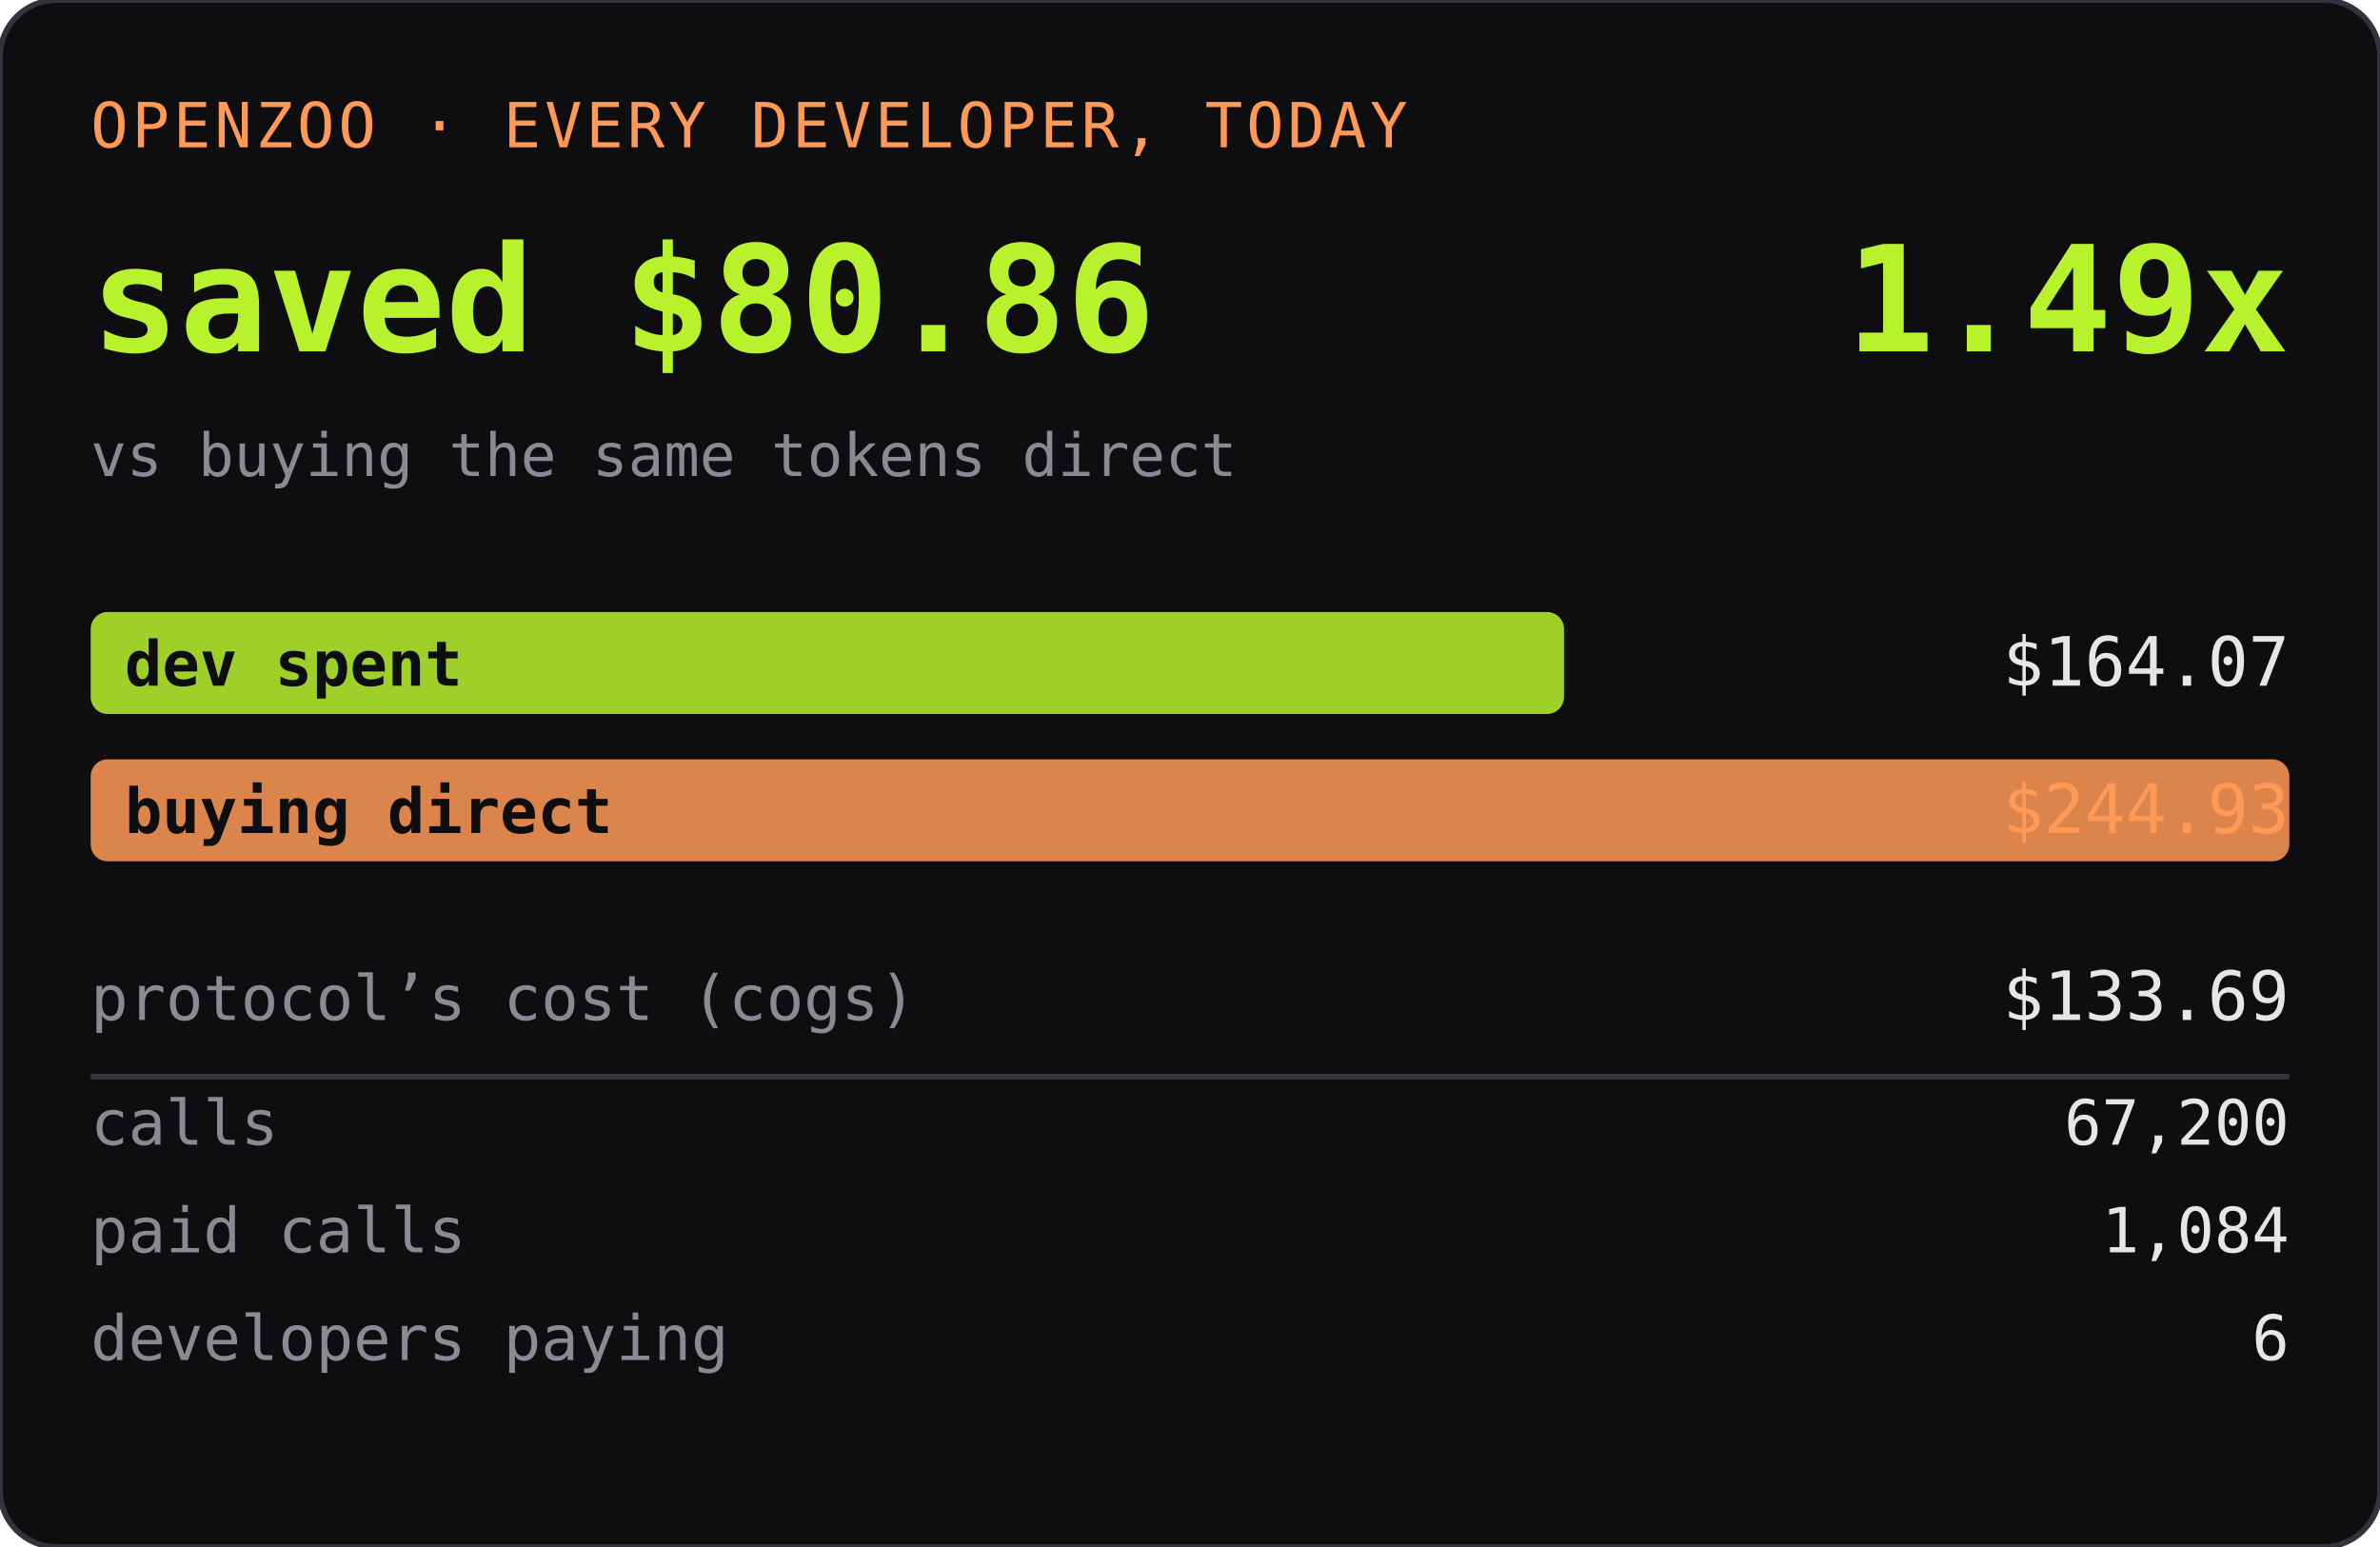
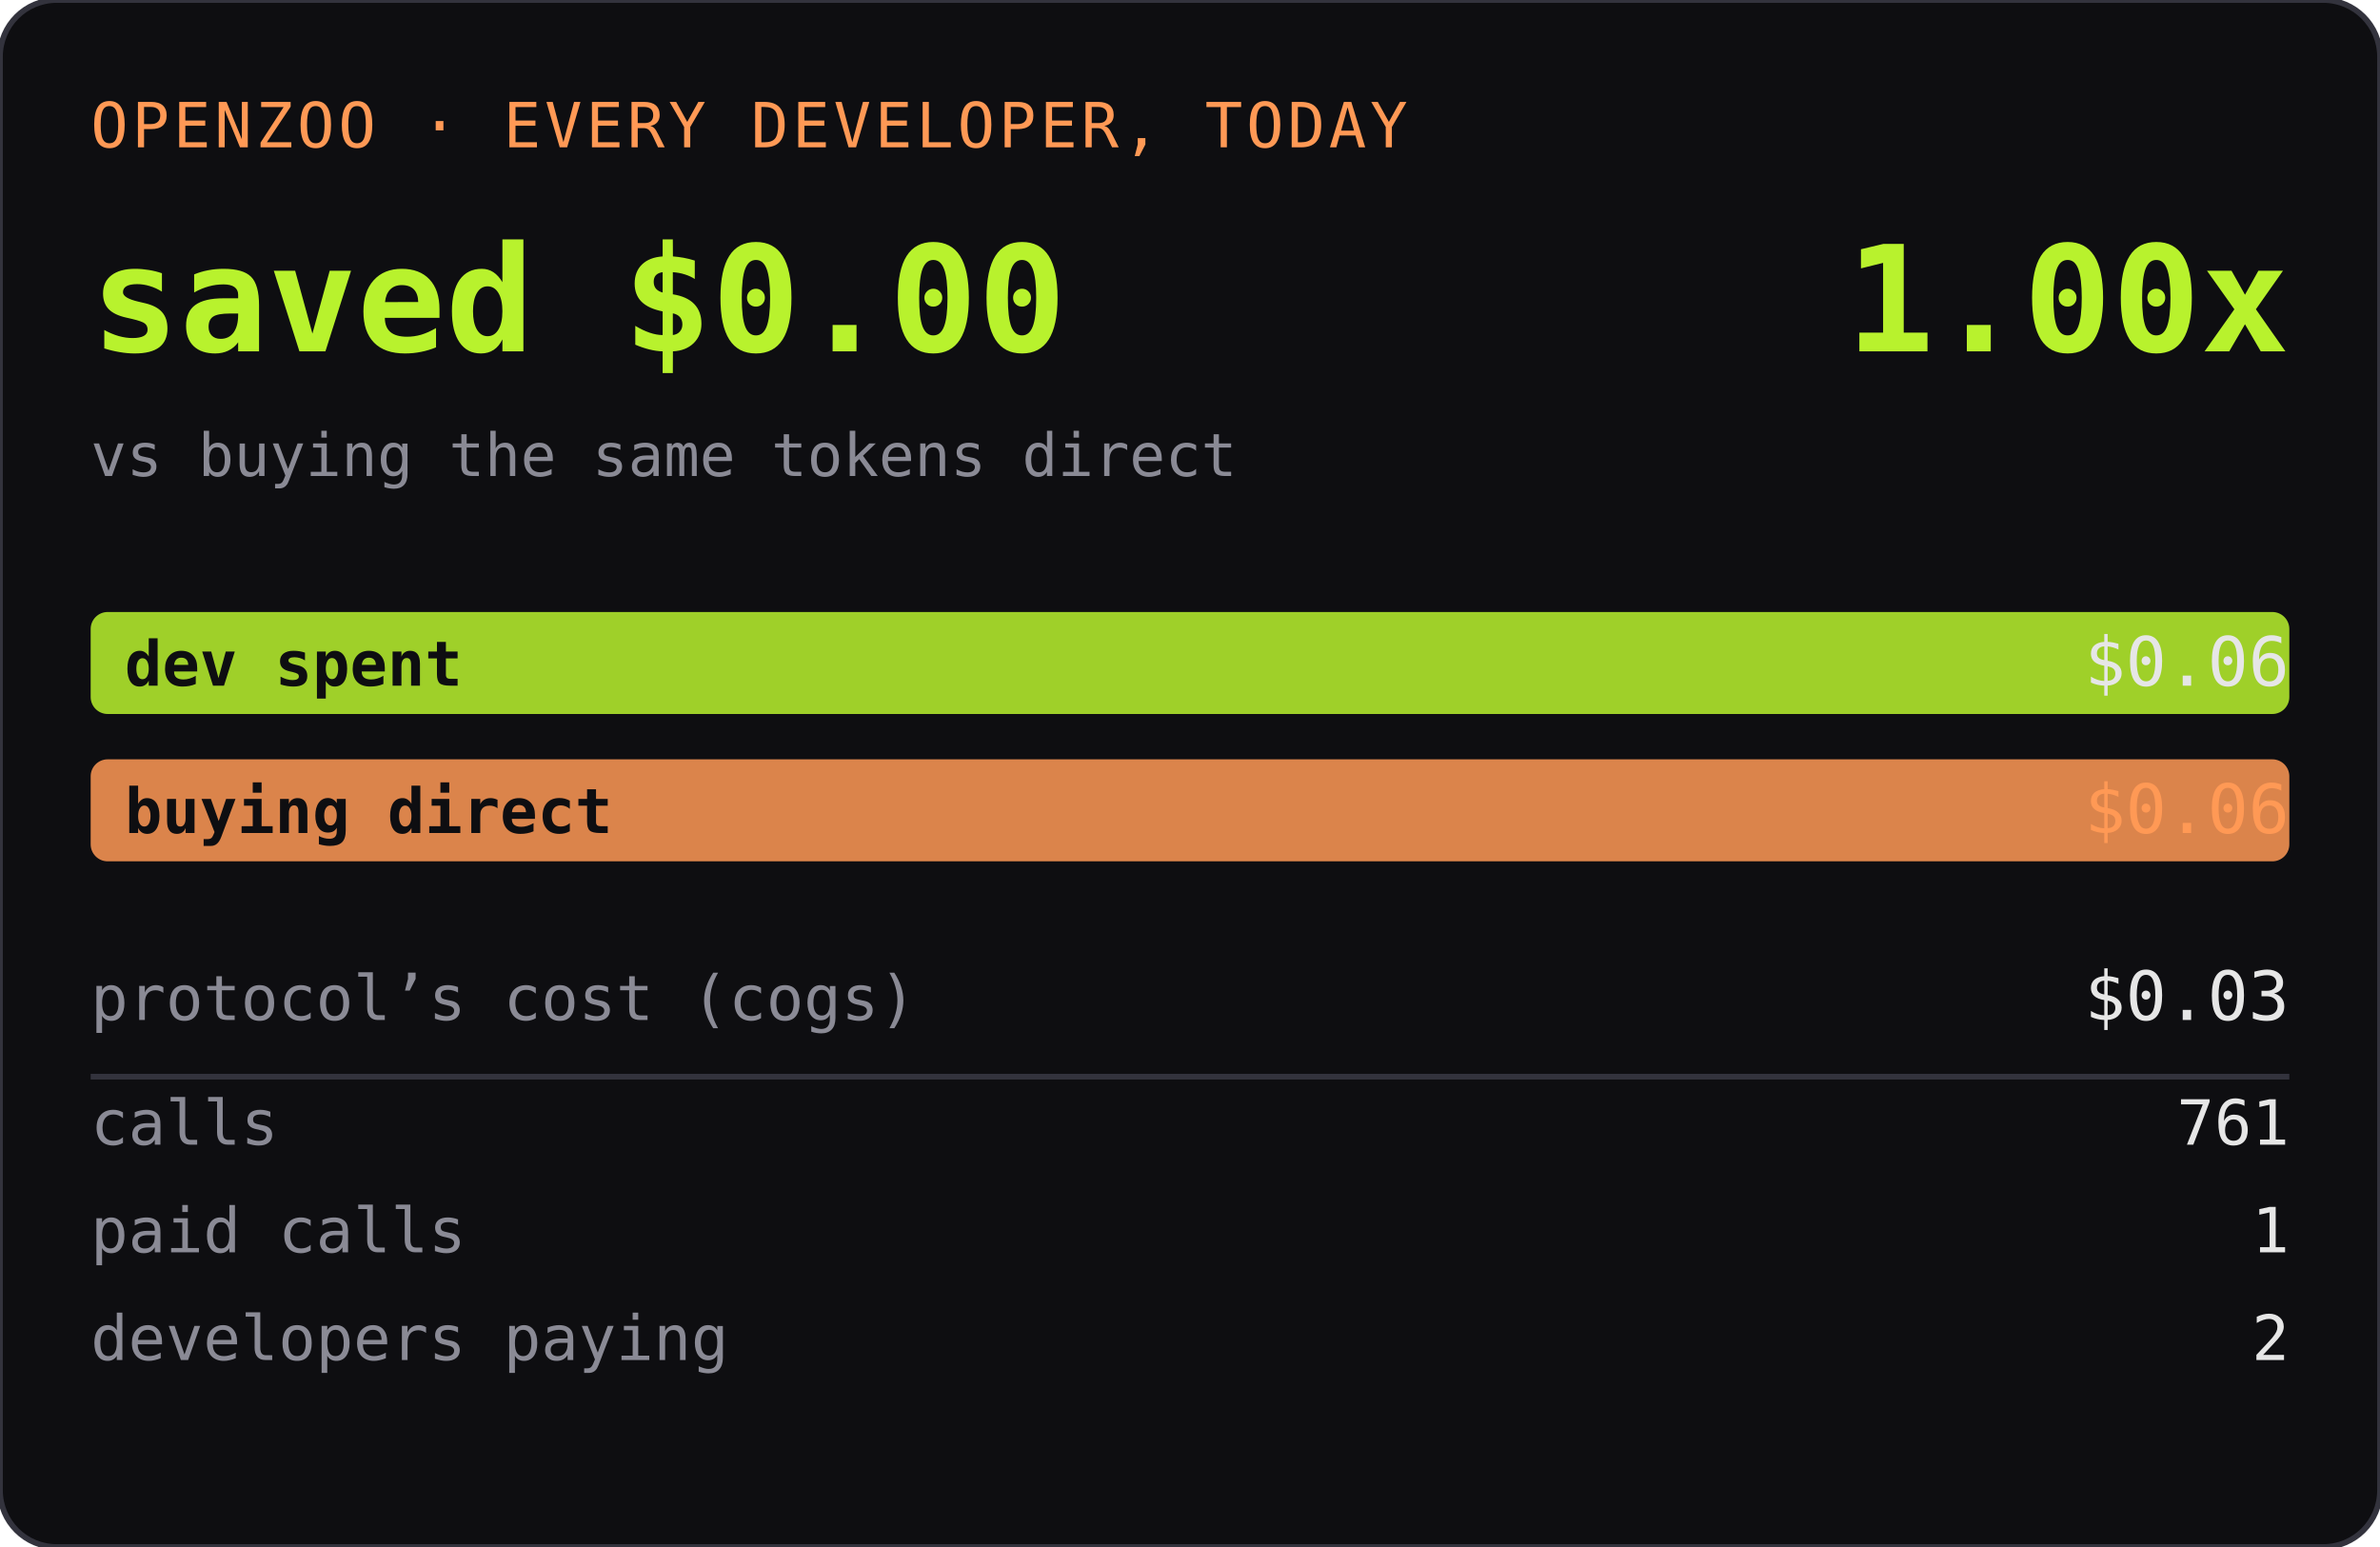
<svg xmlns="http://www.w3.org/2000/svg" width="420" height="273" role="img" aria-label="OPENZOO · EVERY DEVELOPER, TODAY">
  <rect width="420" height="273" rx="10" fill="#0e0e11" />
  <rect width="420" height="273" rx="10" fill="none" stroke="#33333d" />
  <text x="16" y="26" font-family="ui-monospace,SFMono-Regular,Menlo,monospace" font-size="11" fill="#ff9955" letter-spacing="0.06em">OPENZOO · EVERY DEVELOPER, TODAY</text>
-   <text x="16" y="62" font-family="ui-monospace,SFMono-Regular,Menlo,monospace" font-size="26" font-weight="600" fill="#b8f22d">saved $80.86</text>
-   <text x="404" y="62" text-anchor="end" font-family="ui-monospace,SFMono-Regular,Menlo,monospace" font-size="26" font-weight="600" fill="#b8f22d">1.49x</text>
+   <text x="16" y="62" font-family="ui-monospace,SFMono-Regular,Menlo,monospace" font-size="26" font-weight="600" fill="#b8f22d">saved $0.00</text>
+   <text x="404" y="62" text-anchor="end" font-family="ui-monospace,SFMono-Regular,Menlo,monospace" font-size="26" font-weight="600" fill="#b8f22d">1.00x</text>
  <text x="16" y="84" font-family="ui-monospace,SFMono-Regular,Menlo,monospace" font-size="10.5" fill="#8a8a95">vs buying the same tokens direct</text>
-   <rect x="16" y="108" width="260" height="18" rx="3" fill="#b8f22d" opacity="0.85" />
+   <rect x="16" y="108" width="388" height="18" rx="3" fill="#b8f22d" opacity="0.85" />
  <text x="22" y="121" font-family="ui-monospace,SFMono-Regular,Menlo,monospace" font-size="11" fill="#0e0e11" font-weight="600">dev spent</text>
-   <text x="404" y="121" text-anchor="end" font-family="ui-monospace,SFMono-Regular,Menlo,monospace" font-size="12" fill="#e6e6e6">$164.07</text>
+   <text x="404" y="121" text-anchor="end" font-family="ui-monospace,SFMono-Regular,Menlo,monospace" font-size="12" fill="#e6e6e6">$0.06</text>
  <rect x="16" y="134" width="388" height="18" rx="3" fill="#ff9955" opacity="0.85" />
  <text x="22" y="147" font-family="ui-monospace,SFMono-Regular,Menlo,monospace" font-size="11" fill="#0e0e11" font-weight="600">buying direct</text>
-   <text x="404" y="147" text-anchor="end" font-family="ui-monospace,SFMono-Regular,Menlo,monospace" font-size="12" fill="#ff9955">$244.93</text>
+   <text x="404" y="147" text-anchor="end" font-family="ui-monospace,SFMono-Regular,Menlo,monospace" font-size="12" fill="#ff9955">$0.06</text>
  <text x="16" y="180" font-family="ui-monospace,SFMono-Regular,Menlo,monospace" font-size="11" fill="#8a8a95">protocol’s cost (cogs)</text>
-   <text x="404" y="180" text-anchor="end" font-family="ui-monospace,SFMono-Regular,Menlo,monospace" font-size="12" fill="#e6e6e6">$133.69</text>
+   <text x="404" y="180" text-anchor="end" font-family="ui-monospace,SFMono-Regular,Menlo,monospace" font-size="12" fill="#e6e6e6">$0.03</text>
  <line x1="16" y1="190" x2="404" y2="190" stroke="#33333d" />
  <text x="16" y="202" font-family="ui-monospace,SFMono-Regular,Menlo,monospace" font-size="11" fill="#8a8a95">calls</text>
-   <text x="404" y="202" text-anchor="end" font-family="ui-monospace,SFMono-Regular,Menlo,monospace" font-size="11" fill="#e6e6e6">67,200</text>
+   <text x="404" y="202" text-anchor="end" font-family="ui-monospace,SFMono-Regular,Menlo,monospace" font-size="11" fill="#e6e6e6">761</text>
  <text x="16" y="221" font-family="ui-monospace,SFMono-Regular,Menlo,monospace" font-size="11" fill="#8a8a95">paid calls</text>
-   <text x="404" y="221" text-anchor="end" font-family="ui-monospace,SFMono-Regular,Menlo,monospace" font-size="11" fill="#e6e6e6">1,084</text>
+   <text x="404" y="221" text-anchor="end" font-family="ui-monospace,SFMono-Regular,Menlo,monospace" font-size="11" fill="#e6e6e6">1</text>
  <text x="16" y="240" font-family="ui-monospace,SFMono-Regular,Menlo,monospace" font-size="11" fill="#8a8a95">developers paying</text>
-   <text x="404" y="240" text-anchor="end" font-family="ui-monospace,SFMono-Regular,Menlo,monospace" font-size="11" fill="#e6e6e6">6</text>
+   <text x="404" y="240" text-anchor="end" font-family="ui-monospace,SFMono-Regular,Menlo,monospace" font-size="11" fill="#e6e6e6">2</text>
</svg>
